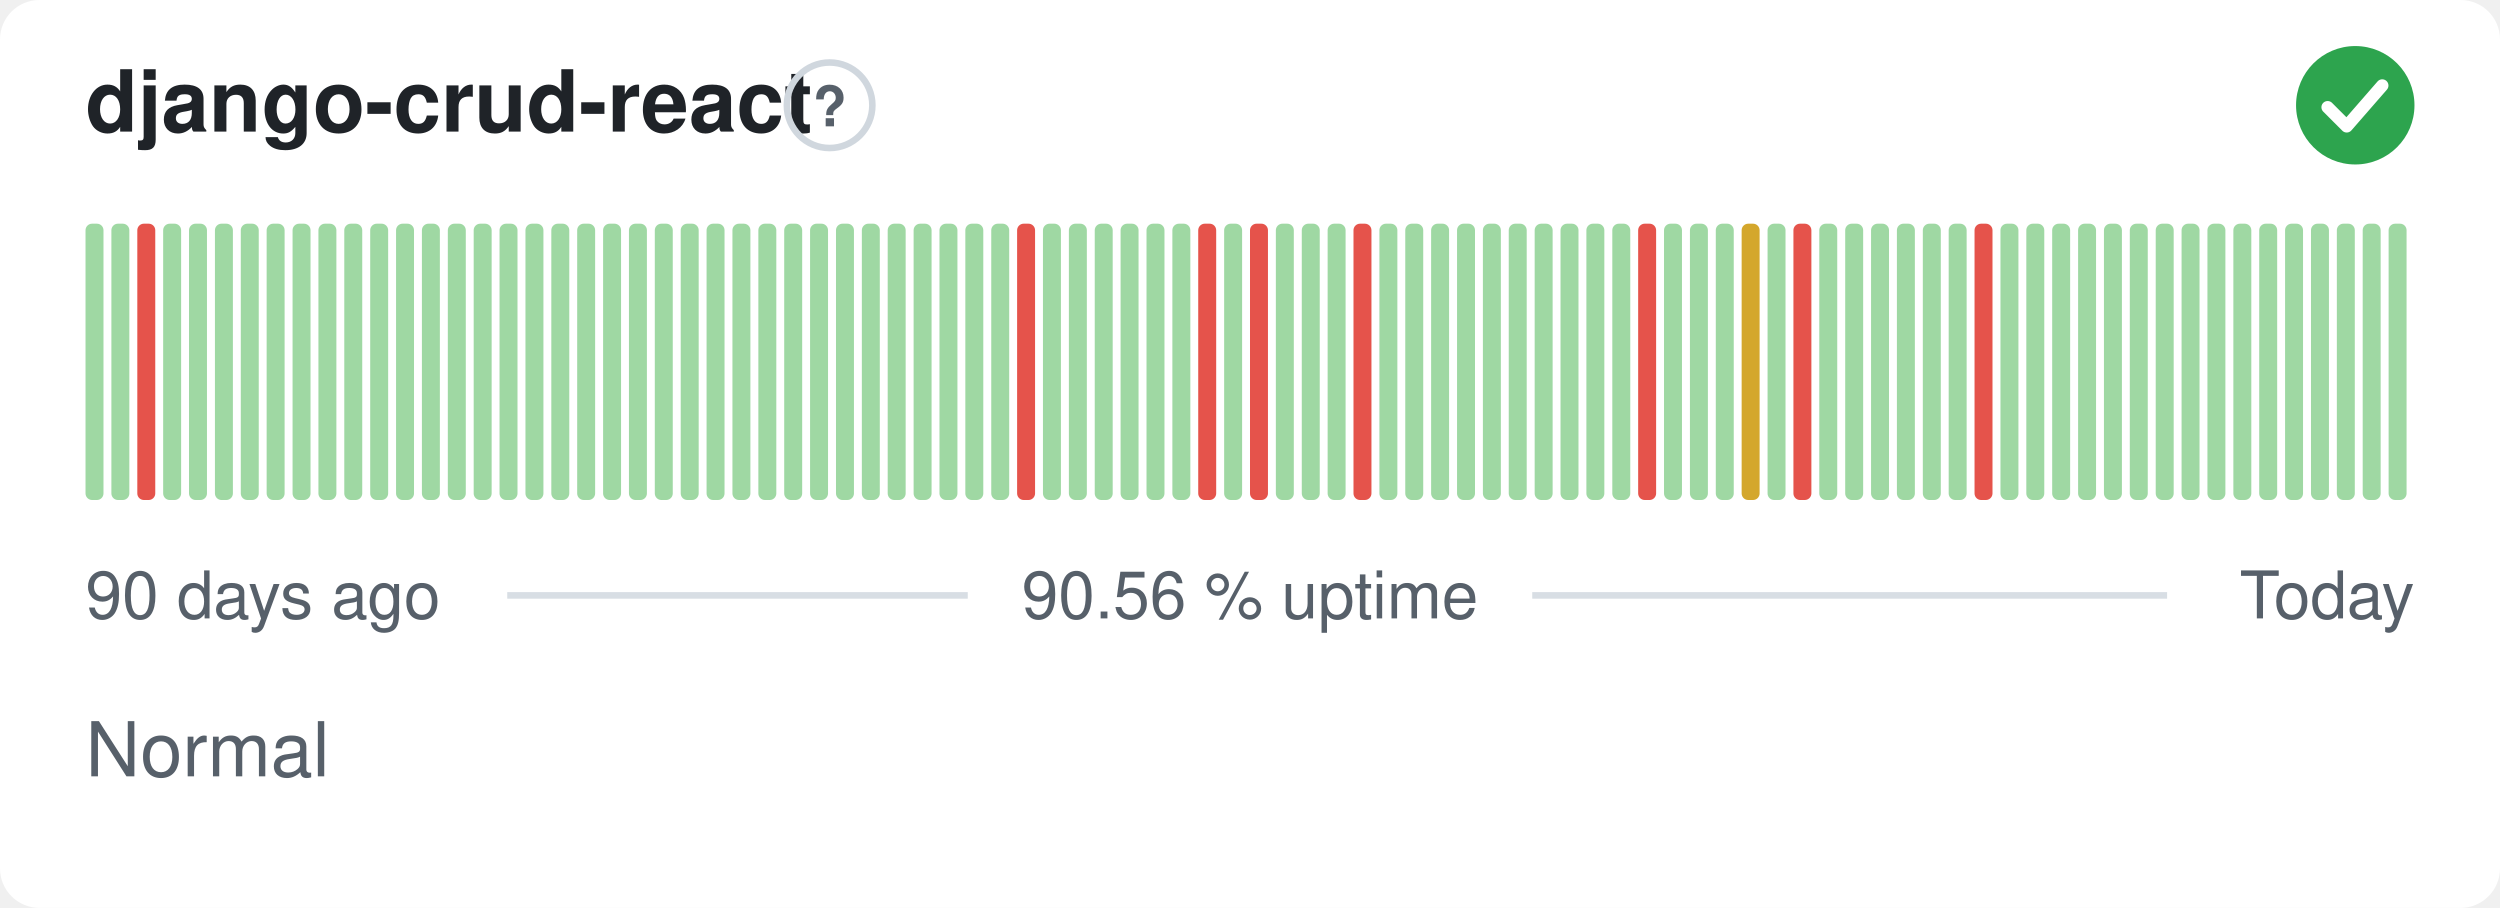
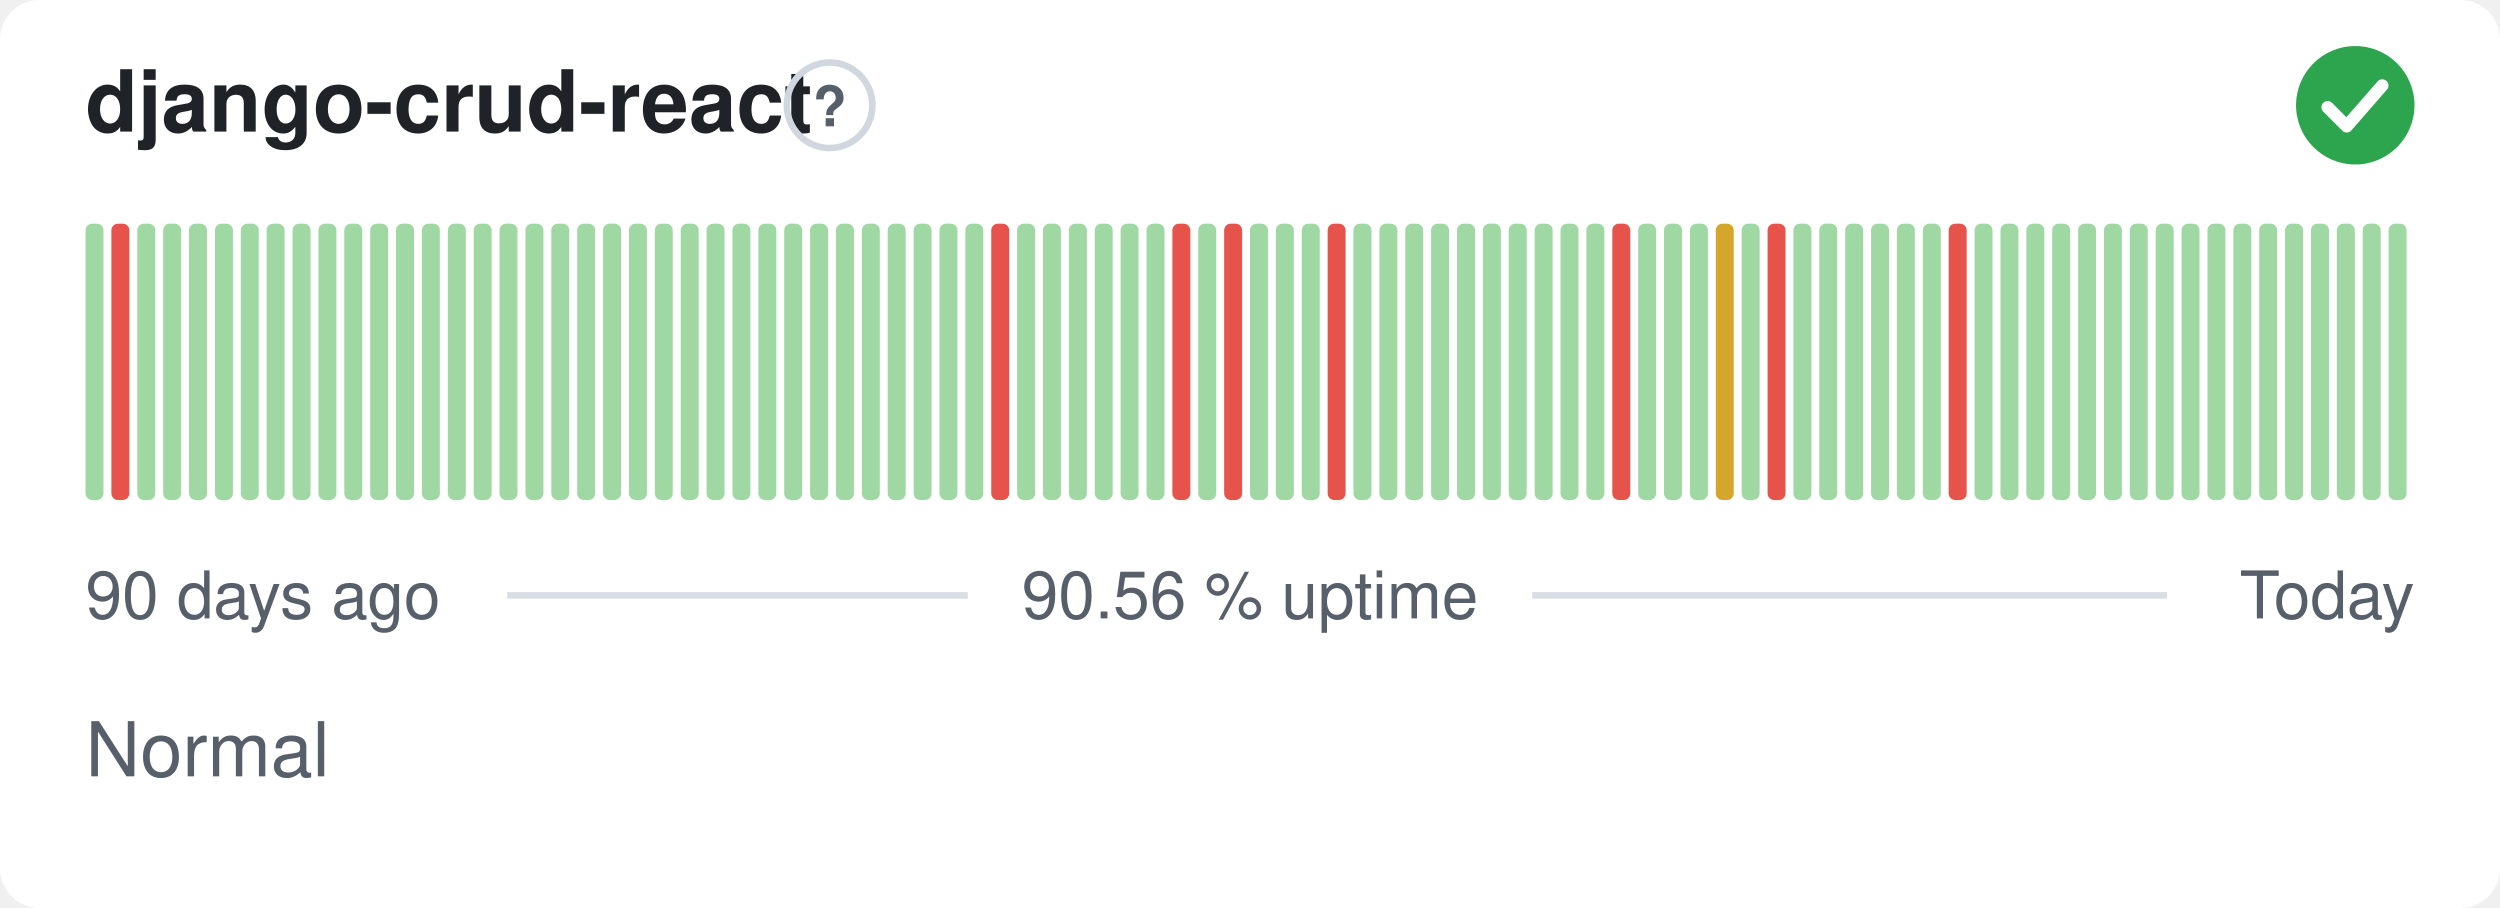
<svg xmlns="http://www.w3.org/2000/svg" width="380" height="138" viewBox="0 0 380 138" role="img" aria-label="django-crud-react: Normal, 90.56 % uptime over the last 90 days" font-family="-apple-system,BlinkMacSystemFont,'Segoe UI',Helvetica,Arial,sans-serif">
  <style>
    @media (prefers-color-scheme: dark) {
      .bg { fill: #0d1117 }
      .title { fill: #e6edf3 }
      .muted { fill: #8b949e }
      .hint { stroke: #30363d }
      .rule { stroke: #30363d }
      .nodata { fill: #21262d }
    }
  </style>
  <rect class="bg" width="380" height="138" rx="6" fill="#ffffff" />
  <text class="title" x="13" y="20" font-size="13" font-weight="600" fill="#1f2328">django-crud-react</text>
  <circle class="hint" cx="126.1" cy="16" r="6.5" fill="none" stroke="#d0d7de" stroke-width="1" />
  <text class="muted" x="126.1" y="19.2" text-anchor="middle" font-size="8.5" font-weight="700" fill="#57606a">?</text>
  <circle cx="358" cy="16" r="9" fill="#2da44e" />
  <path d="M353.80 16.30l2.90 2.90 5.40 -6.20" fill="none" stroke="#fff" stroke-width="1.89" stroke-linecap="round" stroke-linejoin="round" />
  <rect x="13.00" y="34.00" width="2.73" height="42.00" rx="1" fill="#9fd8a3" />
-   <rect x="16.93" y="34.00" width="2.73" height="42.00" rx="1" fill="#9fd8a3" />
-   <rect x="20.87" y="34.00" width="2.73" height="42.00" rx="1" fill="#e5534b" />
+   <rect x="16.93" y="34.00" width="2.73" height="42.00" rx="1" fill="#e5534b" />
+   <rect x="20.87" y="34.00" width="2.73" height="42.00" rx="1" fill="#9fd8a3" />
  <rect x="24.80" y="34.00" width="2.73" height="42.00" rx="1" fill="#9fd8a3" />
  <rect x="28.73" y="34.00" width="2.73" height="42.00" rx="1" fill="#9fd8a3" />
  <rect x="32.67" y="34.00" width="2.73" height="42.00" rx="1" fill="#9fd8a3" />
  <rect x="36.60" y="34.00" width="2.73" height="42.00" rx="1" fill="#9fd8a3" />
  <rect x="40.53" y="34.00" width="2.73" height="42.00" rx="1" fill="#9fd8a3" />
  <rect x="44.47" y="34.00" width="2.73" height="42.00" rx="1" fill="#9fd8a3" />
  <rect x="48.40" y="34.00" width="2.73" height="42.00" rx="1" fill="#9fd8a3" />
  <rect x="52.33" y="34.00" width="2.73" height="42.00" rx="1" fill="#9fd8a3" />
  <rect x="56.27" y="34.00" width="2.73" height="42.00" rx="1" fill="#9fd8a3" />
  <rect x="60.20" y="34.00" width="2.73" height="42.00" rx="1" fill="#9fd8a3" />
  <rect x="64.13" y="34.00" width="2.73" height="42.00" rx="1" fill="#9fd8a3" />
  <rect x="68.07" y="34.00" width="2.73" height="42.00" rx="1" fill="#9fd8a3" />
  <rect x="72.00" y="34.00" width="2.73" height="42.00" rx="1" fill="#9fd8a3" />
  <rect x="75.93" y="34.00" width="2.73" height="42.00" rx="1" fill="#9fd8a3" />
  <rect x="79.87" y="34.00" width="2.73" height="42.00" rx="1" fill="#9fd8a3" />
  <rect x="83.80" y="34.00" width="2.73" height="42.00" rx="1" fill="#9fd8a3" />
  <rect x="87.73" y="34.00" width="2.73" height="42.00" rx="1" fill="#9fd8a3" />
  <rect x="91.67" y="34.00" width="2.73" height="42.00" rx="1" fill="#9fd8a3" />
  <rect x="95.60" y="34.00" width="2.73" height="42.00" rx="1" fill="#9fd8a3" />
  <rect x="99.53" y="34.00" width="2.73" height="42.00" rx="1" fill="#9fd8a3" />
  <rect x="103.47" y="34.00" width="2.73" height="42.00" rx="1" fill="#9fd8a3" />
  <rect x="107.40" y="34.00" width="2.73" height="42.00" rx="1" fill="#9fd8a3" />
  <rect x="111.33" y="34.00" width="2.73" height="42.00" rx="1" fill="#9fd8a3" />
  <rect x="115.27" y="34.00" width="2.73" height="42.00" rx="1" fill="#9fd8a3" />
  <rect x="119.20" y="34.00" width="2.73" height="42.00" rx="1" fill="#9fd8a3" />
  <rect x="123.13" y="34.00" width="2.73" height="42.00" rx="1" fill="#9fd8a3" />
  <rect x="127.07" y="34.00" width="2.73" height="42.00" rx="1" fill="#9fd8a3" />
  <rect x="131.00" y="34.00" width="2.73" height="42.00" rx="1" fill="#9fd8a3" />
  <rect x="134.93" y="34.00" width="2.73" height="42.00" rx="1" fill="#9fd8a3" />
  <rect x="138.87" y="34.00" width="2.73" height="42.00" rx="1" fill="#9fd8a3" />
  <rect x="142.80" y="34.00" width="2.73" height="42.00" rx="1" fill="#9fd8a3" />
  <rect x="146.73" y="34.00" width="2.73" height="42.00" rx="1" fill="#9fd8a3" />
-   <rect x="150.67" y="34.00" width="2.73" height="42.00" rx="1" fill="#9fd8a3" />
-   <rect x="154.60" y="34.00" width="2.73" height="42.00" rx="1" fill="#e5534b" />
+   <rect x="150.67" y="34.00" width="2.73" height="42.00" rx="1" fill="#e5534b" />
+   <rect x="154.60" y="34.00" width="2.73" height="42.00" rx="1" fill="#9fd8a3" />
  <rect x="158.53" y="34.00" width="2.73" height="42.00" rx="1" fill="#9fd8a3" />
  <rect x="162.47" y="34.00" width="2.73" height="42.00" rx="1" fill="#9fd8a3" />
  <rect x="166.40" y="34.00" width="2.73" height="42.00" rx="1" fill="#9fd8a3" />
  <rect x="170.33" y="34.00" width="2.73" height="42.00" rx="1" fill="#9fd8a3" />
  <rect x="174.27" y="34.00" width="2.73" height="42.00" rx="1" fill="#9fd8a3" />
-   <rect x="178.20" y="34.00" width="2.73" height="42.00" rx="1" fill="#9fd8a3" />
-   <rect x="182.13" y="34.00" width="2.73" height="42.00" rx="1" fill="#e5534b" />
-   <rect x="186.07" y="34.00" width="2.73" height="42.00" rx="1" fill="#9fd8a3" />
-   <rect x="190.00" y="34.00" width="2.73" height="42.00" rx="1" fill="#e5534b" />
+   <rect x="178.20" y="34.00" width="2.73" height="42.00" rx="1" fill="#e5534b" />
+   <rect x="182.13" y="34.00" width="2.73" height="42.00" rx="1" fill="#9fd8a3" />
+   <rect x="186.07" y="34.00" width="2.73" height="42.00" rx="1" fill="#e5534b" />
+   <rect x="190.00" y="34.00" width="2.73" height="42.00" rx="1" fill="#9fd8a3" />
  <rect x="193.93" y="34.00" width="2.73" height="42.00" rx="1" fill="#9fd8a3" />
  <rect x="197.87" y="34.00" width="2.73" height="42.00" rx="1" fill="#9fd8a3" />
-   <rect x="201.80" y="34.00" width="2.73" height="42.00" rx="1" fill="#9fd8a3" />
-   <rect x="205.73" y="34.00" width="2.73" height="42.00" rx="1" fill="#e5534b" />
+   <rect x="201.80" y="34.00" width="2.73" height="42.00" rx="1" fill="#e5534b" />
+   <rect x="205.73" y="34.00" width="2.73" height="42.00" rx="1" fill="#9fd8a3" />
  <rect x="209.67" y="34.00" width="2.73" height="42.00" rx="1" fill="#9fd8a3" />
  <rect x="213.60" y="34.00" width="2.73" height="42.00" rx="1" fill="#9fd8a3" />
  <rect x="217.53" y="34.00" width="2.73" height="42.00" rx="1" fill="#9fd8a3" />
  <rect x="221.47" y="34.00" width="2.73" height="42.00" rx="1" fill="#9fd8a3" />
  <rect x="225.40" y="34.00" width="2.73" height="42.00" rx="1" fill="#9fd8a3" />
  <rect x="229.33" y="34.00" width="2.73" height="42.00" rx="1" fill="#9fd8a3" />
  <rect x="233.27" y="34.00" width="2.73" height="42.00" rx="1" fill="#9fd8a3" />
  <rect x="237.20" y="34.00" width="2.73" height="42.00" rx="1" fill="#9fd8a3" />
  <rect x="241.13" y="34.00" width="2.73" height="42.00" rx="1" fill="#9fd8a3" />
-   <rect x="245.07" y="34.00" width="2.73" height="42.00" rx="1" fill="#9fd8a3" />
-   <rect x="249.00" y="34.00" width="2.73" height="42.00" rx="1" fill="#e5534b" />
+   <rect x="245.07" y="34.00" width="2.73" height="42.00" rx="1" fill="#e5534b" />
+   <rect x="249.00" y="34.00" width="2.73" height="42.00" rx="1" fill="#9fd8a3" />
  <rect x="252.93" y="34.00" width="2.73" height="42.00" rx="1" fill="#9fd8a3" />
  <rect x="256.87" y="34.00" width="2.73" height="42.00" rx="1" fill="#9fd8a3" />
-   <rect x="260.80" y="34.00" width="2.73" height="42.00" rx="1" fill="#9fd8a3" />
-   <rect x="264.73" y="34.00" width="2.73" height="42.00" rx="1" fill="#d4a72c" />
-   <rect x="268.67" y="34.00" width="2.73" height="42.00" rx="1" fill="#9fd8a3" />
-   <rect x="272.60" y="34.00" width="2.73" height="42.00" rx="1" fill="#e5534b" />
+   <rect x="260.80" y="34.00" width="2.73" height="42.00" rx="1" fill="#d4a72c" />
+   <rect x="264.73" y="34.00" width="2.73" height="42.00" rx="1" fill="#9fd8a3" />
+   <rect x="268.67" y="34.00" width="2.73" height="42.00" rx="1" fill="#e5534b" />
+   <rect x="272.60" y="34.00" width="2.73" height="42.00" rx="1" fill="#9fd8a3" />
  <rect x="276.53" y="34.00" width="2.73" height="42.00" rx="1" fill="#9fd8a3" />
  <rect x="280.47" y="34.00" width="2.73" height="42.00" rx="1" fill="#9fd8a3" />
  <rect x="284.40" y="34.00" width="2.73" height="42.00" rx="1" fill="#9fd8a3" />
  <rect x="288.33" y="34.00" width="2.73" height="42.00" rx="1" fill="#9fd8a3" />
  <rect x="292.27" y="34.00" width="2.73" height="42.00" rx="1" fill="#9fd8a3" />
-   <rect x="296.20" y="34.00" width="2.73" height="42.00" rx="1" fill="#9fd8a3" />
-   <rect x="300.13" y="34.00" width="2.73" height="42.00" rx="1" fill="#e5534b" />
+   <rect x="296.20" y="34.00" width="2.73" height="42.00" rx="1" fill="#e5534b" />
+   <rect x="300.13" y="34.00" width="2.73" height="42.00" rx="1" fill="#9fd8a3" />
  <rect x="304.07" y="34.00" width="2.73" height="42.00" rx="1" fill="#9fd8a3" />
  <rect x="308.00" y="34.00" width="2.73" height="42.00" rx="1" fill="#9fd8a3" />
  <rect x="311.93" y="34.00" width="2.73" height="42.00" rx="1" fill="#9fd8a3" />
  <rect x="315.87" y="34.00" width="2.73" height="42.00" rx="1" fill="#9fd8a3" />
  <rect x="319.80" y="34.00" width="2.73" height="42.00" rx="1" fill="#9fd8a3" />
  <rect x="323.73" y="34.00" width="2.73" height="42.00" rx="1" fill="#9fd8a3" />
  <rect x="327.67" y="34.00" width="2.73" height="42.00" rx="1" fill="#9fd8a3" />
  <rect x="331.60" y="34.00" width="2.73" height="42.00" rx="1" fill="#9fd8a3" />
  <rect x="335.53" y="34.00" width="2.73" height="42.00" rx="1" fill="#9fd8a3" />
  <rect x="339.47" y="34.00" width="2.73" height="42.00" rx="1" fill="#9fd8a3" />
  <rect x="343.40" y="34.00" width="2.73" height="42.00" rx="1" fill="#9fd8a3" />
  <rect x="347.33" y="34.00" width="2.73" height="42.00" rx="1" fill="#9fd8a3" />
  <rect x="351.27" y="34.00" width="2.73" height="42.00" rx="1" fill="#9fd8a3" />
  <rect x="355.20" y="34.00" width="2.73" height="42.00" rx="1" fill="#9fd8a3" />
  <rect x="359.13" y="34.00" width="2.73" height="42.00" rx="1" fill="#9fd8a3" />
  <rect x="363.07" y="34.00" width="2.73" height="42.00" rx="1" fill="#9fd8a3" />
  <text class="muted" x="13" y="94" font-size="10" fill="#57606a">90 days ago</text>
  <text class="muted" x="190" y="94" text-anchor="middle" font-size="10" fill="#57606a">90.56 % uptime</text>
  <text class="muted" x="367" y="94" text-anchor="end" font-size="10" fill="#57606a">Today</text>
  <line class="rule" x1="77.1" y1="90.5" x2="147.1" y2="90.5" stroke="#d8dee4" stroke-width="1" />
  <line class="rule" x1="232.9" y1="90.5" x2="329.4" y2="90.5" stroke="#d8dee4" stroke-width="1" />
  <text class="muted" x="13" y="118" font-size="11.5" fill="#57606a">Normal</text>
</svg>
